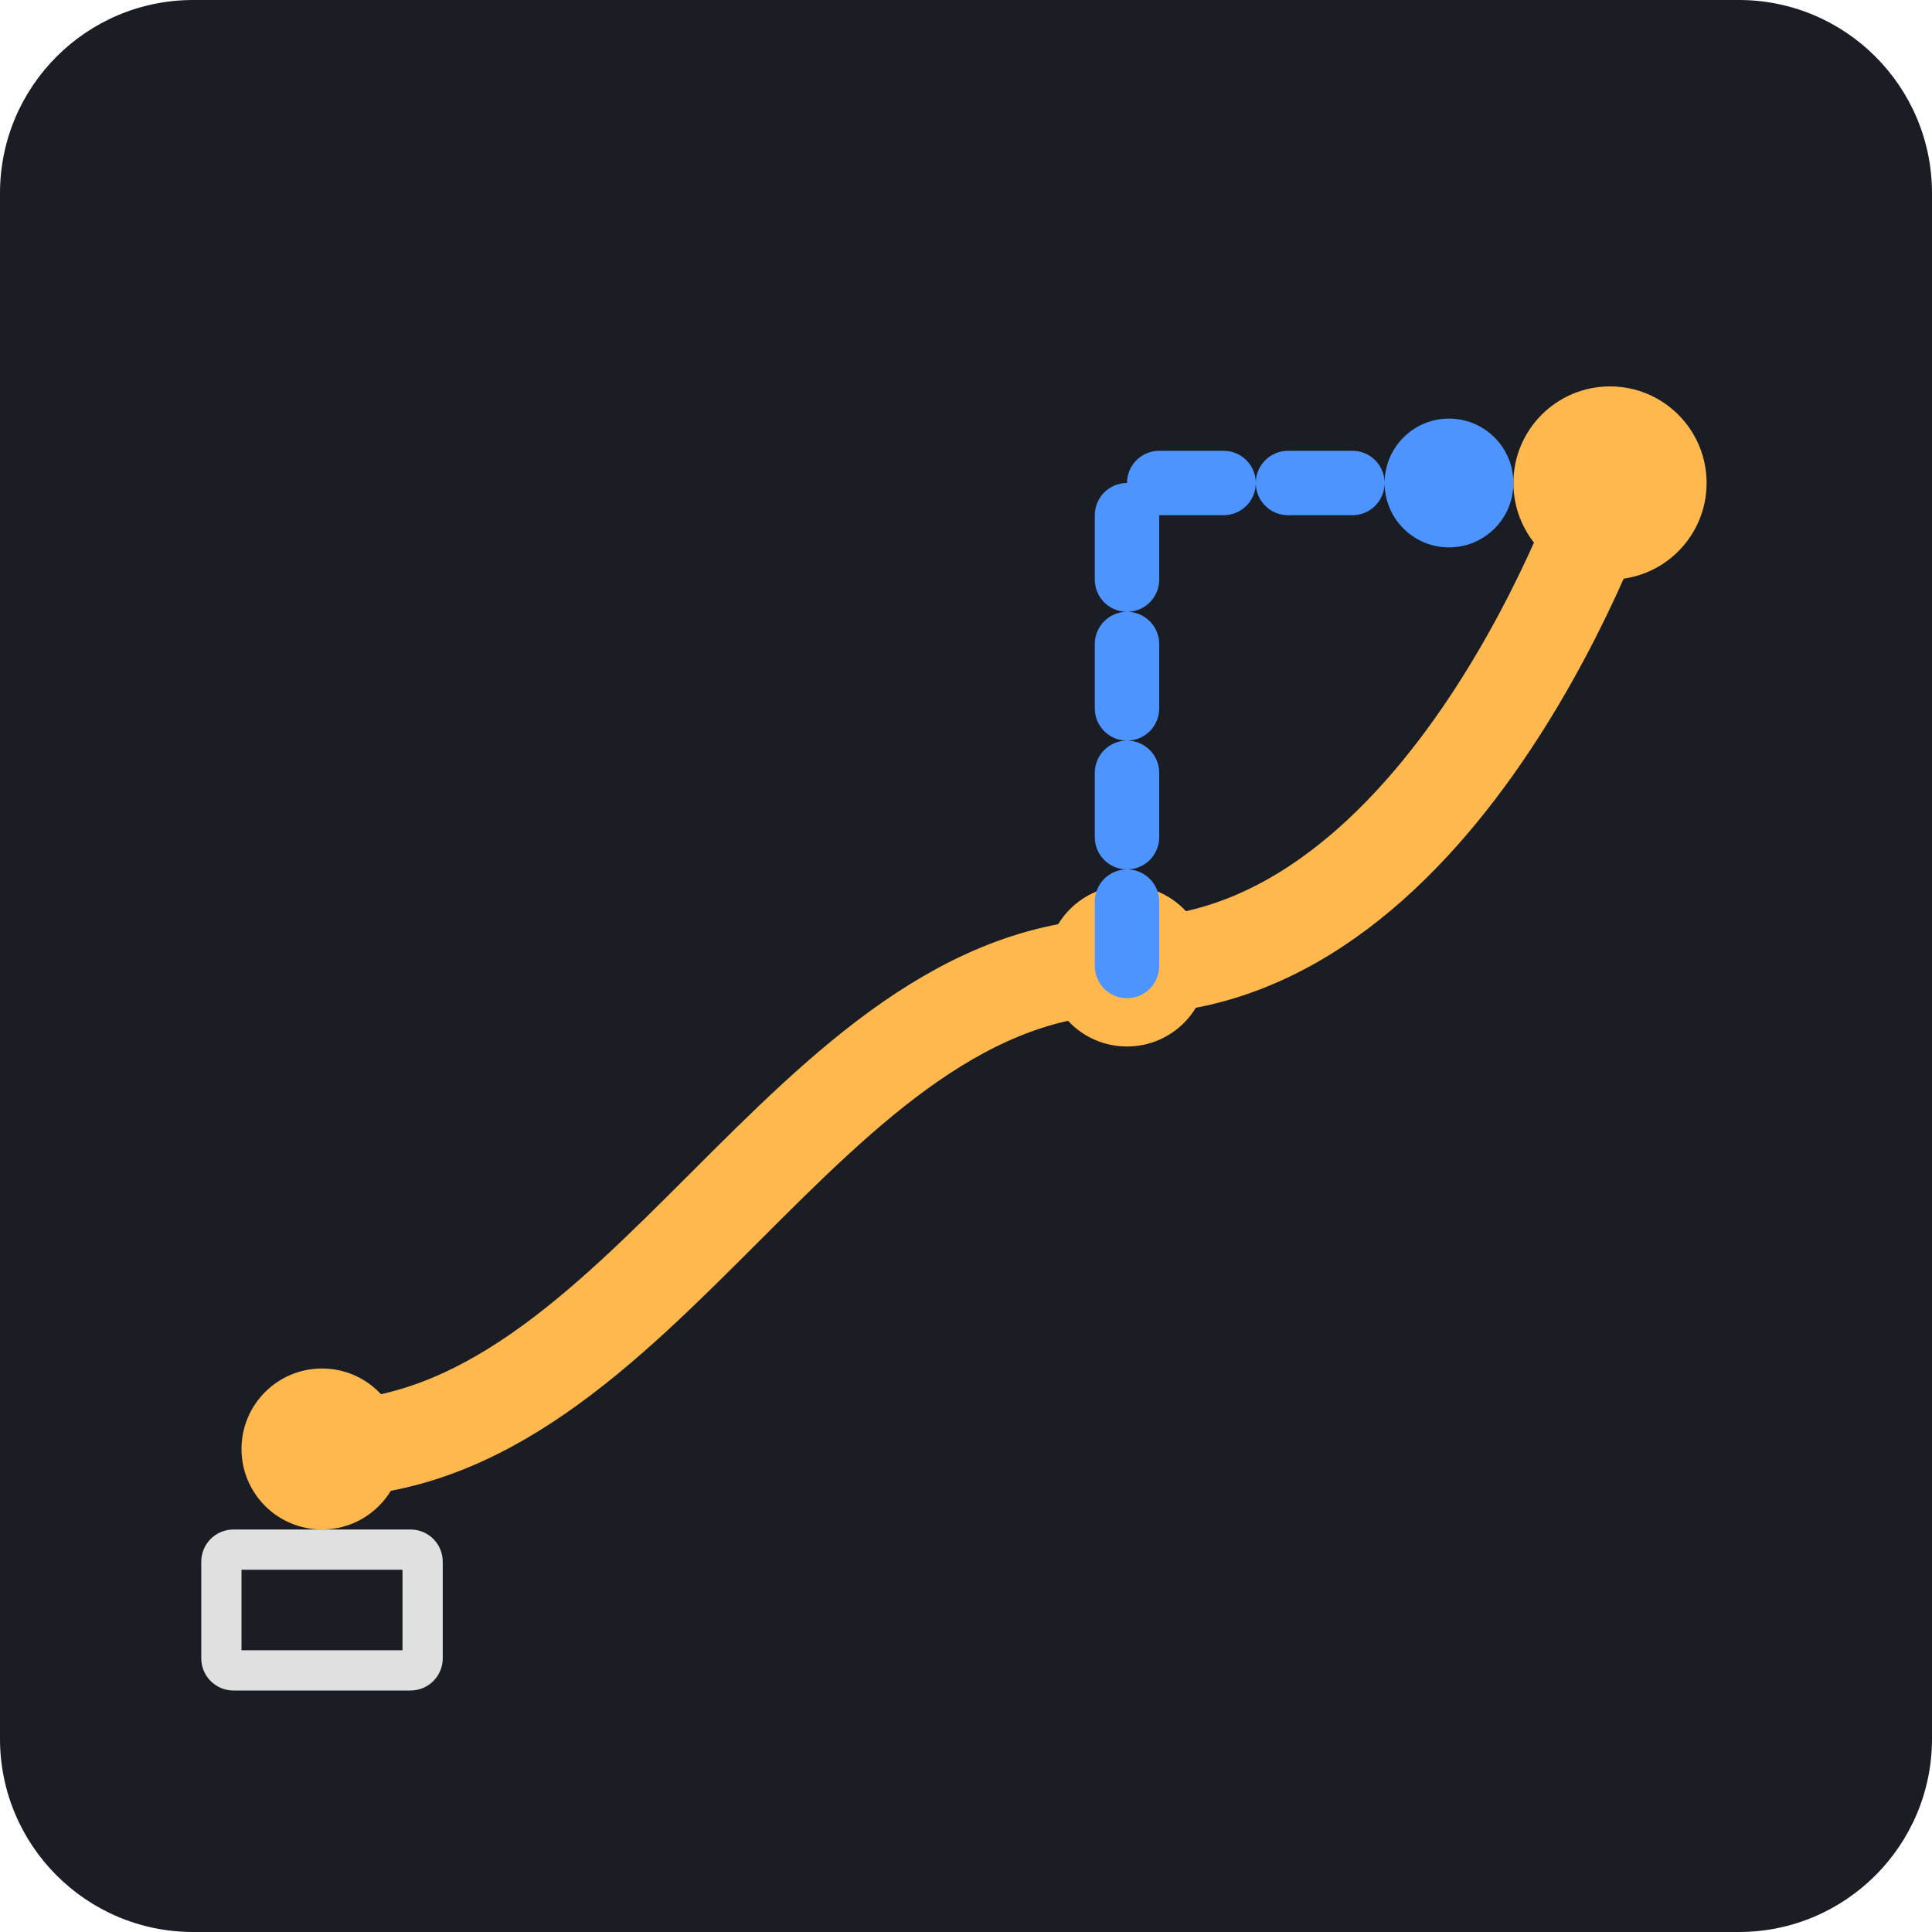
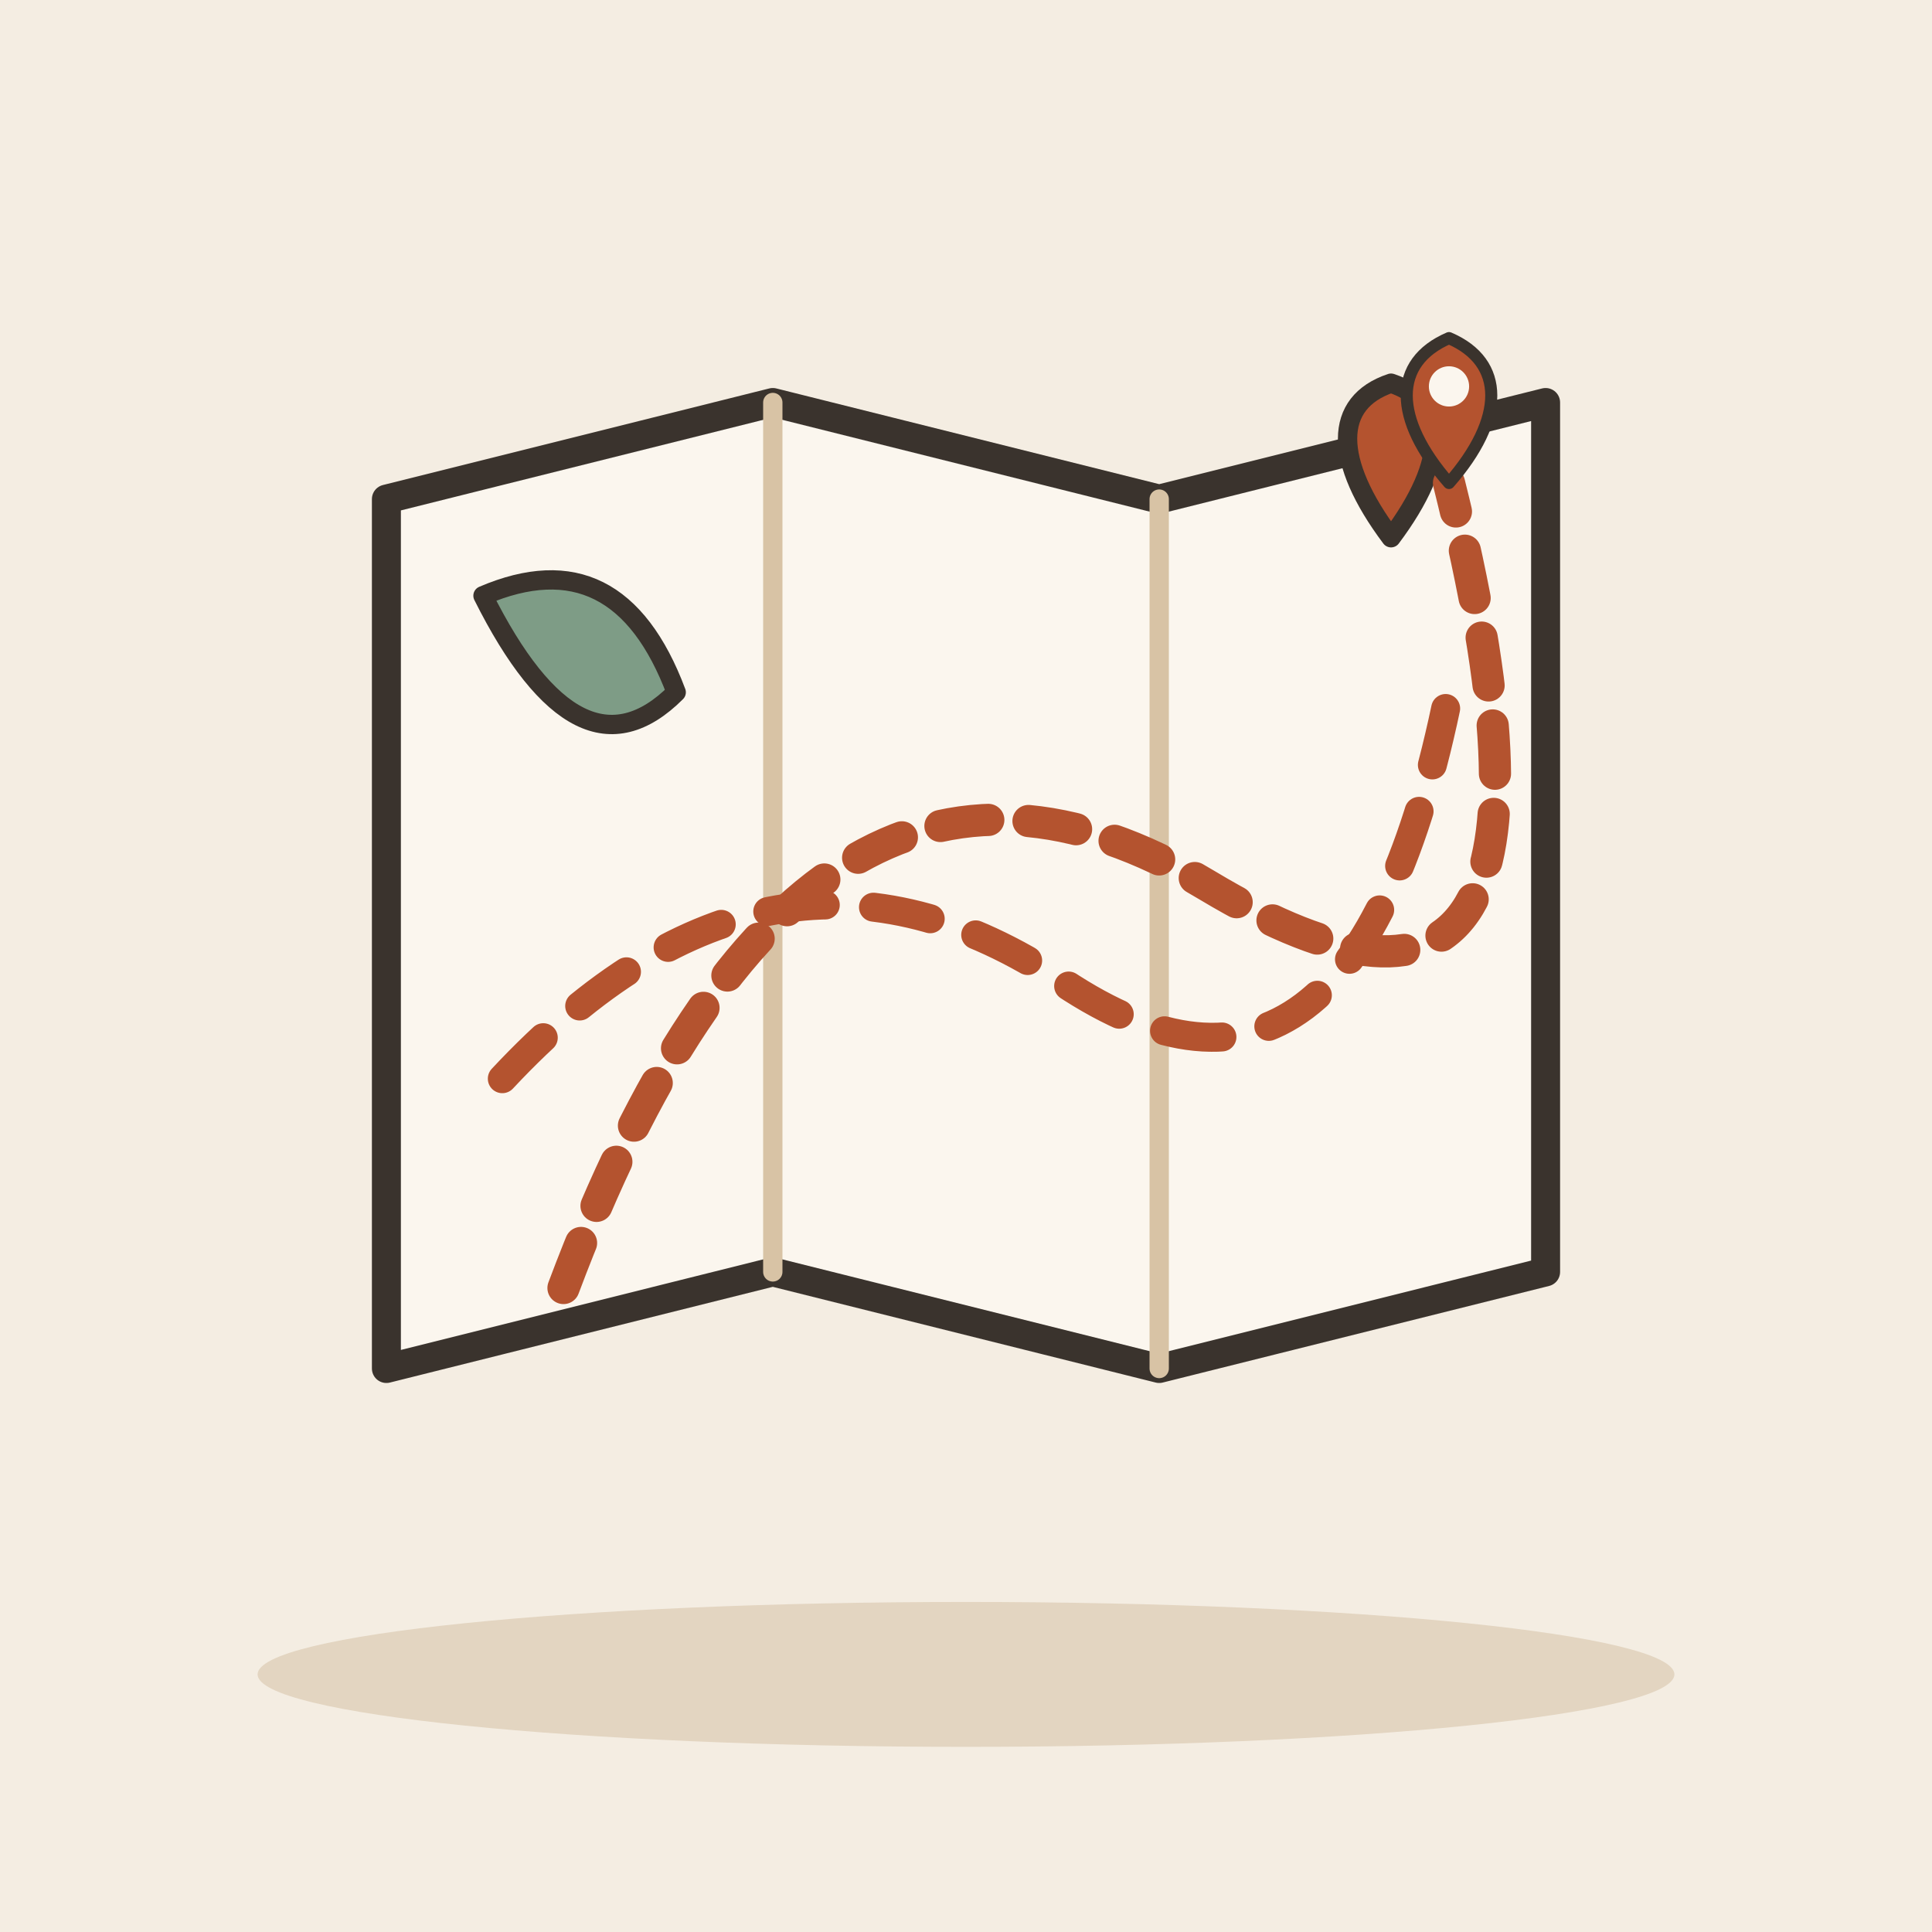
- <svg xmlns="http://www.w3.org/2000/svg" viewBox="0 0 240 240">
-   <rect width="240" height="240" rx="24" fill="#1A1D24" />
-   <path d="M40 180 C 80 180, 100 120, 140 120 C 180 120, 200 60, 200 60" stroke="#FFB84D" stroke-width="12" stroke-linecap="round" fill="none" />
-   <circle cx="40" cy="180" r="10" fill="#FFB84D" />
-   <circle cx="140" cy="120" r="10" fill="#FFB84D" />
-   <circle cx="200" cy="60" r="12" fill="#FFB84D" />
-   <path d="M140 120 L 140 60 L 180 60" stroke="#4D94FF" stroke-width="8" stroke-linecap="round" stroke-dasharray="8 8" fill="none" />
-   <circle cx="180" cy="60" r="8" fill="#4D94FF" />
-   <rect x="25" y="190" width="30" height="20" rx="4" fill="#E0E0E0" />
-   <rect x="30" y="195" width="20" height="10" fill="#1A1D24" />
+ <svg xmlns="http://www.w3.org/2000/svg" viewBox="0 0 240 240" data-style="editorial">
+   <rect width="240" height="240" fill="#F4EDE2" />
+   <ellipse cx="120" cy="208" rx="88" ry="9" fill="#E3D5C1" />
+   <g transform="translate(120 110) scale(1.2 1.2)">
+     <path d="M-60 -40L-20 -50L20 -40L60 -50L60 40L20 50L-20 40L-60 50Z" fill="#FBF6EE" stroke="#3A332D" stroke-width="3" stroke-linecap="round" stroke-linejoin="round" />
+     <path d="M-20 -50L-20 40" stroke="#D8C3A5" stroke-width="2" stroke-linecap="round" fill="none" />
+     <path d="M20 -40L20 50" stroke="#D8C3A5" stroke-width="2" stroke-linecap="round" fill="none" />
+     <path d="M-48 20Q-20 -10 10 10T50 -20" fill="none" stroke="#B4532F" stroke-width="3" stroke-linecap="round" stroke-linejoin="round" stroke-dasharray="6 5" />
+     <path d="M44 -36C38 -44 38 -50 44 -52C50 -50 50 -44 44 -36Z" fill="#B4532F" stroke="#3A332D" stroke-width="2" stroke-linecap="round" stroke-linejoin="round" />
+     <path d="M-50 -30Q-36 -36 -30 -20Q-40 -10 -50 -30Z" fill="#7E9C86" stroke="#3A332D" stroke-width="2" stroke-linecap="round" stroke-linejoin="round" />
+   </g>
+   <path d="M70 160Q100 80 150 110T180 60" fill="none" stroke="#B4532F" stroke-width="4" stroke-linecap="round" stroke-linejoin="round" stroke-dasharray="6 5" />
+   <g transform="translate(180 60) scale(0.5 0.5)">
+     <path d="M0 0C-14 -16 -14 -30 0 -36C14 -30 14 -16 0 0Z" fill="#B4532F" stroke="#3A332D" stroke-width="3" stroke-linecap="round" stroke-linejoin="round" />
+     <circle cx="0" cy="-24" r="5" fill="#FBF6EE" />
+   </g>
</svg>
